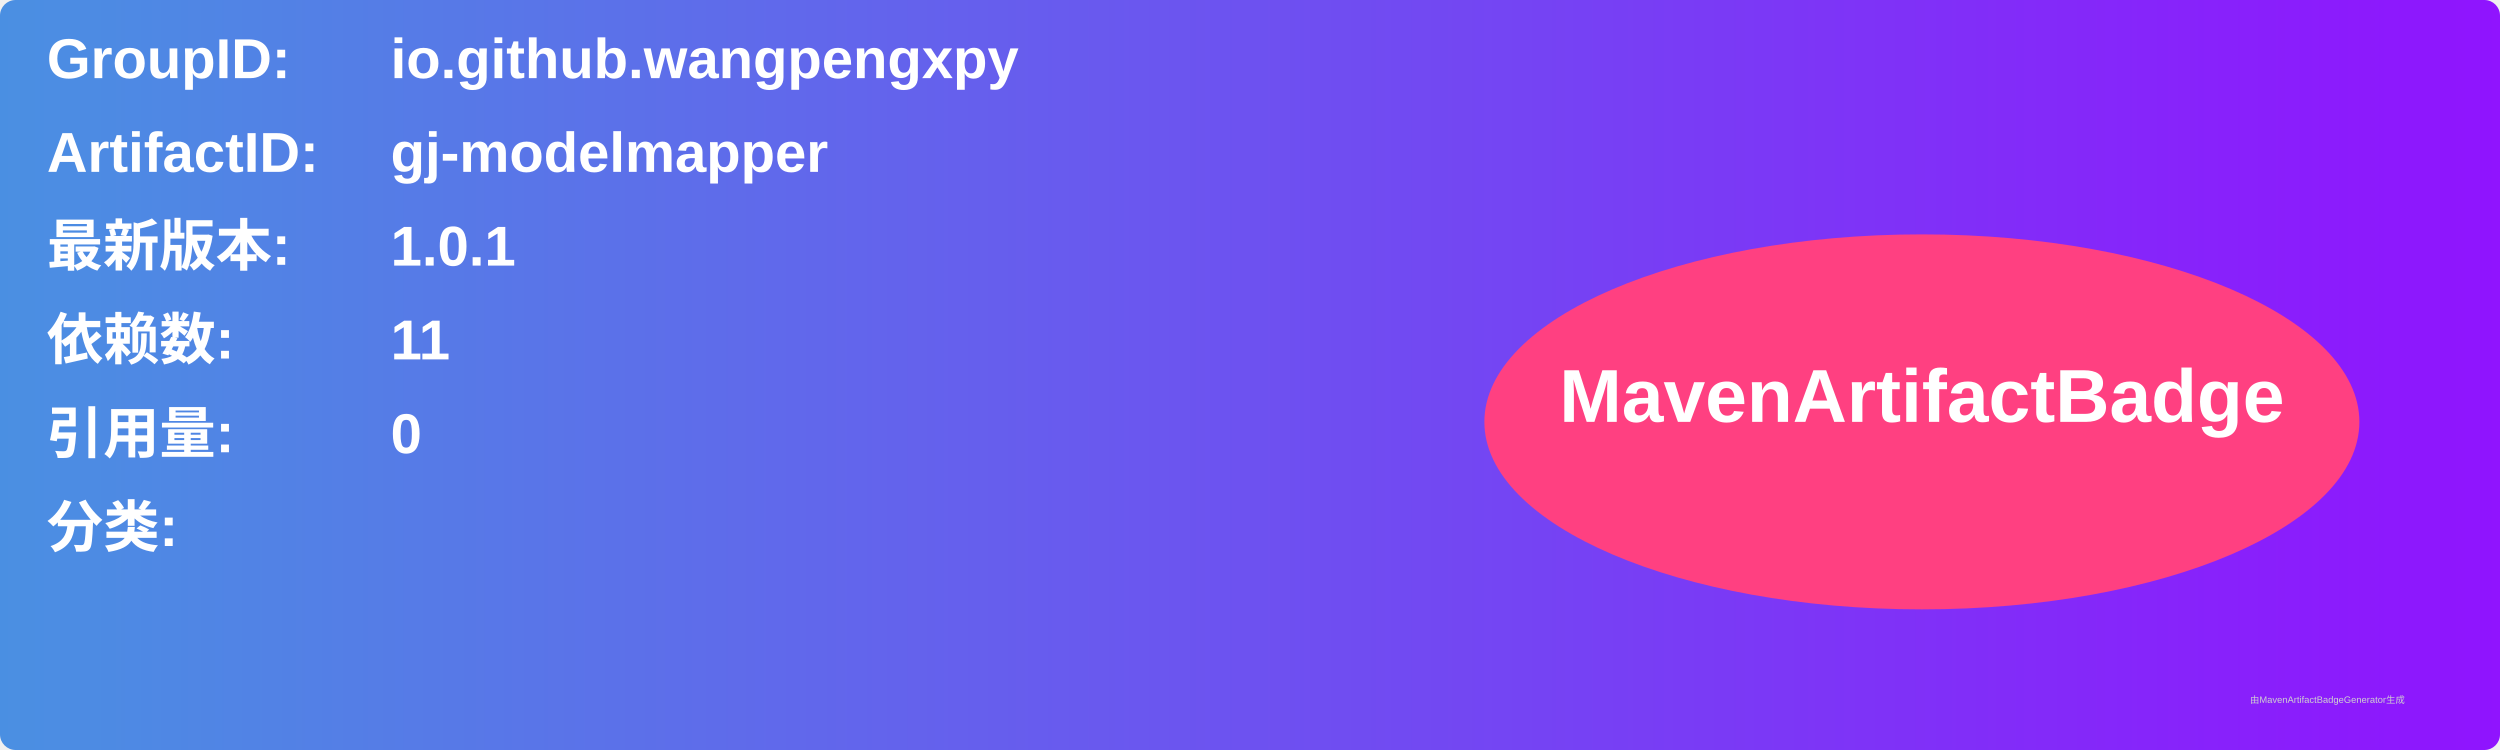
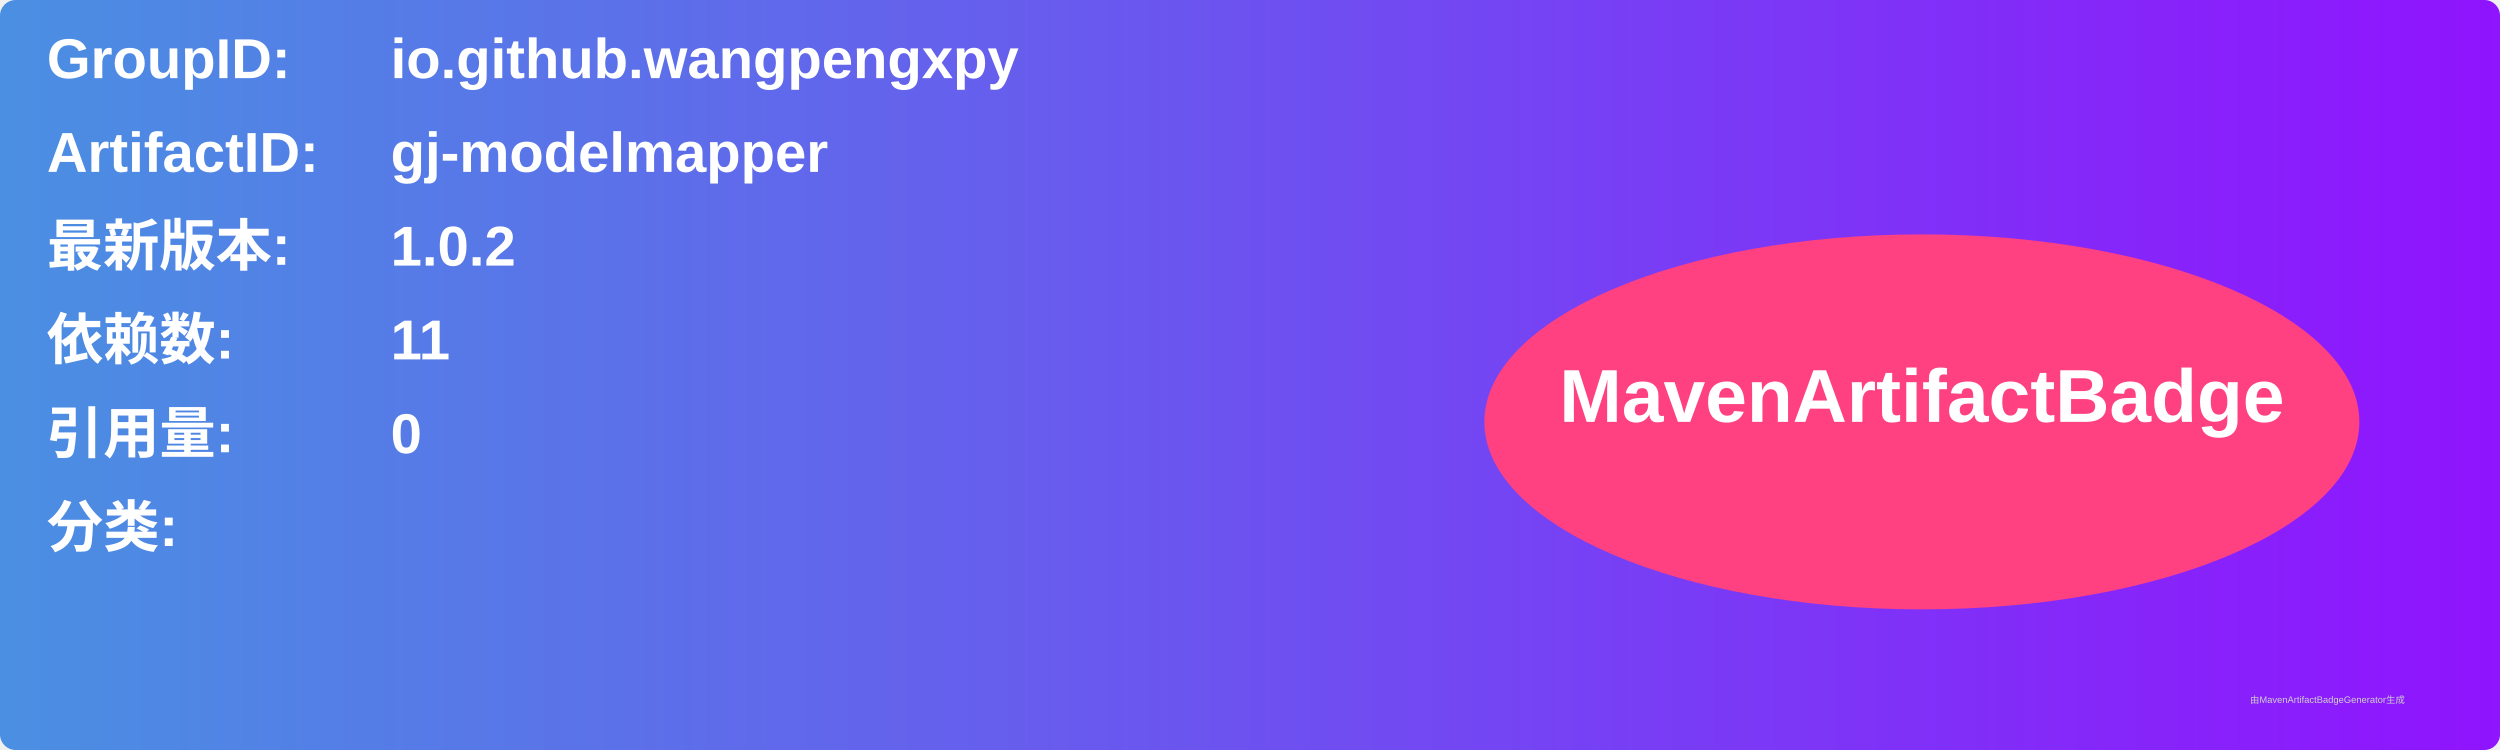
<svg xmlns="http://www.w3.org/2000/svg" width="800" height="240" viewBox="0 0 800 240">
  <linearGradient id="grad" x1="0%" y1="0%" x2="100%" y2="0%">
    <stop offset="0%" stop-color="#4a90e2" />
    <stop offset="100%" stop-color="#9013fe" />
  </linearGradient>
  <rect width="100%" height="100%" rx="5" ry="5" fill="url(#grad)" />
  <g transform="translate(15, 15)">
    <text x="0" y="10" font-family="Arial" font-size="18" fill="white" font-weight="bold" width="260">GroupID:</text>
    <text x="110" y="10" font-family="Arial" font-size="18" fill="white" font-weight="bold" width="460">io.github.wangpengxpy</text>
    <text x="0" y="40" font-family="Arial" font-size="18" fill="white" font-weight="bold" width="260">ArtifactID:</text>
    <text x="110" y="40" font-family="Arial" font-size="18" fill="white" font-weight="bold" width="460">gj-modelmapper</text>
    <text x="0" y="70" font-family="Arial" font-size="18" fill="white" font-weight="bold">最新版本:</text>
    <text x="110" y="70" font-family="Arial" font-size="18" fill="white" font-weight="bold">
-       <tspan font-weight="bold">1.0.1</tspan>
+       <tspan font-weight="bold">1.0.2</tspan>
    </text>
    <text x="0" y="100" font-family="Arial" font-size="18" fill="white" font-weight="bold">依赖数: </text>
    <text x="110" y="100" font-family="Arial" font-size="18" fill="white">
      <tspan font-weight="bold">11</tspan>
    </text>
    <text x="0" y="130" font-family="Arial" font-size="18" fill="white" font-weight="bold">引用量: </text>
    <text x="110" y="130" font-family="Arial" font-size="18" fill="white">
      <tspan font-weight="bold">0</tspan>
    </text>
    <text x="0" y="160" font-family="Arial" font-size="18" fill="white" font-weight="bold">分类:</text>
    <text x="10" y="190" font-family="Arial" font-size="10" fill="white">
      <tspan font-weight="bold" />
    </text>
    <ellipse cx="600" cy="120" rx="140" ry="60" fill="#ff4081" />
    <text x="600" y="120" text-anchor="middle" font-family="Arial" font-size="24" fill="white" font-weight="bold">MavenArtifactBadge</text>
  </g>
  <text x="720" y="225" font-family="Arial" font-size="3" fill="#d0d0d0">由MavenArtifactBadgeGenerator生成</text>
</svg>
